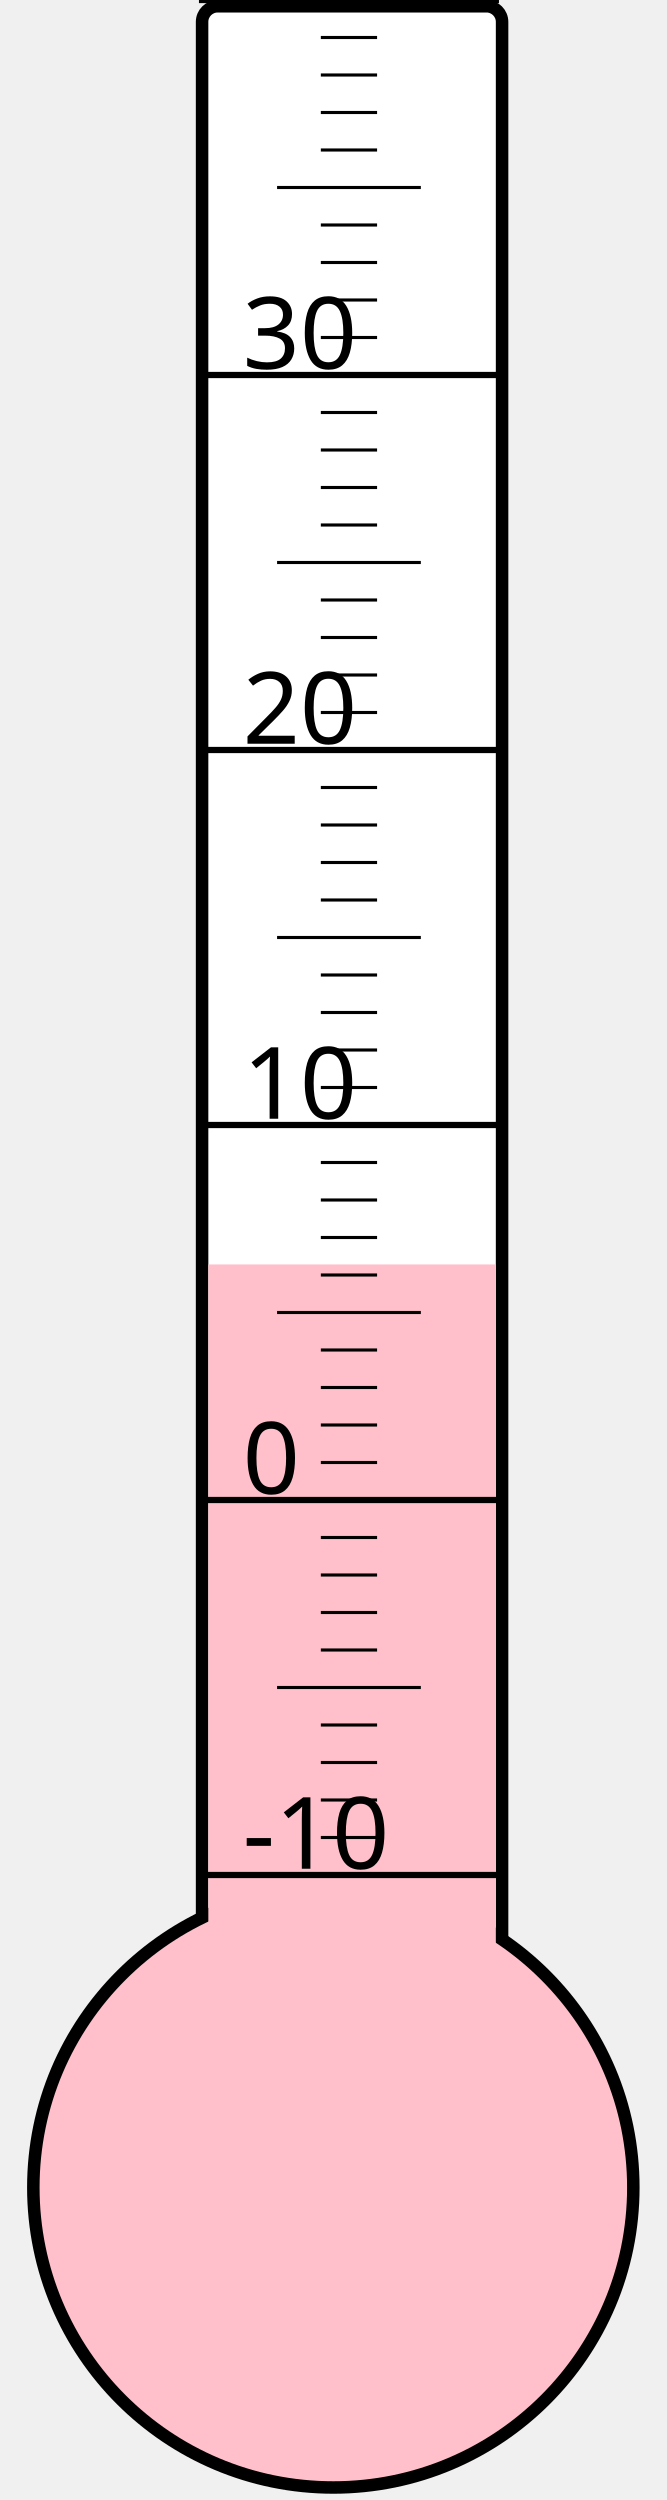
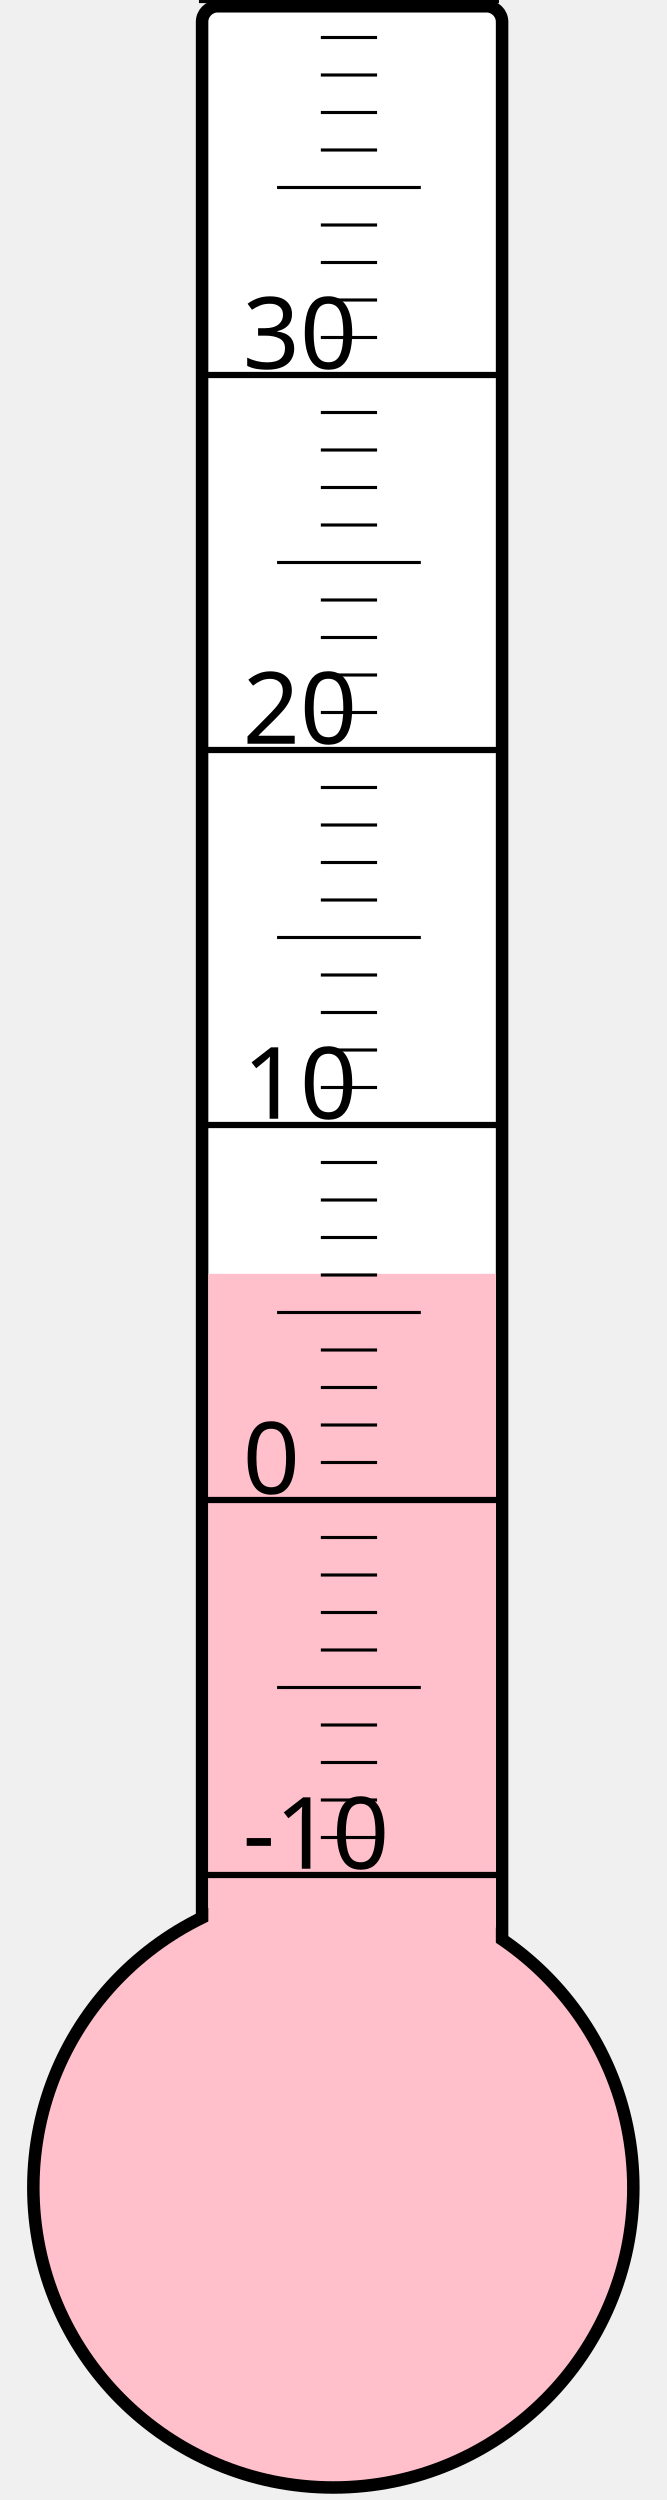
<svg xmlns="http://www.w3.org/2000/svg" width="40px" height="150px" viewBox="0 0 200 800">
  <rect width="200" height="800" x="0" y="0" style="fill: #ffffeb; fill-opacity: 0;" />
  <rect width="96" height="680" x="58" y="2" rx="5" ry="5" style="fill: white; fill-opacity: 1; stroke: black; stroke-width: 4;" />
  <circle cx="100" cy="700" r="96" style="fill: pink; stroke: black; stroke-width: 4;" />
-   <rect width="92" height="295.375" x="60" y="404.625" style="fill: pink; fill-opacity: 1; stroke-width: 0;" />
+   <rect width="92" height="292.375" x="60" y="407.625" style="fill: pink; fill-opacity: 1; stroke-width: 0;" />
  <text x="71" y="598" style="font-family: sans-serif; font-size: 24pt;">-10</text>
  <text x="71" y="478" style="font-family: sans-serif; font-size: 24pt;">0</text>
  <text x="71" y="358" style="font-family: sans-serif; font-size: 24pt;">10</text>
  <text x="71" y="238" style="font-family: sans-serif; font-size: 24pt;">20</text>
  <text x="71" y="118" style="font-family: sans-serif; font-size: 24pt;">30</text>
  <g style="stroke: black;">
    <line x1="57" y1="600" x2="153" y2="600" style="stroke-width: 2;" />
    <line x1="96" y1="588" x2="114" y2="588" style="stroke-width: 1;" />
    <line x1="96" y1="576" x2="114" y2="576" style="stroke-width: 1;" />
    <line x1="96" y1="564" x2="114" y2="564" style="stroke-width: 1;" />
    <line x1="96" y1="552" x2="114" y2="552" style="stroke-width: 1;" />
    <line x1="82" y1="540" x2="128" y2="540" style="stroke-width: 1;" />
    <line x1="96" y1="528" x2="114" y2="528" style="stroke-width: 1;" />
    <line x1="96" y1="516" x2="114" y2="516" style="stroke-width: 1;" />
    <line x1="96" y1="504" x2="114" y2="504" style="stroke-width: 1;" />
    <line x1="96" y1="492" x2="114" y2="492" style="stroke-width: 1;" />
    <line x1="57" y1="480" x2="153" y2="480" style="stroke-width: 2;" />
    <line x1="96" y1="468" x2="114" y2="468" style="stroke-width: 1;" />
    <line x1="96" y1="456" x2="114" y2="456" style="stroke-width: 1;" />
    <line x1="96" y1="444" x2="114" y2="444" style="stroke-width: 1;" />
    <line x1="96" y1="432" x2="114" y2="432" style="stroke-width: 1;" />
    <line x1="82" y1="420" x2="128" y2="420" style="stroke-width: 1;" />
    <line x1="96" y1="408" x2="114" y2="408" style="stroke-width: 1;" />
    <line x1="96" y1="396" x2="114" y2="396" style="stroke-width: 1;" />
    <line x1="96" y1="384" x2="114" y2="384" style="stroke-width: 1;" />
    <line x1="96" y1="372" x2="114" y2="372" style="stroke-width: 1;" />
    <line x1="57" y1="360" x2="153" y2="360" style="stroke-width: 2;" />
    <line x1="96" y1="348" x2="114" y2="348" style="stroke-width: 1;" />
    <line x1="96" y1="336" x2="114" y2="336" style="stroke-width: 1;" />
    <line x1="96" y1="324" x2="114" y2="324" style="stroke-width: 1;" />
    <line x1="96" y1="312" x2="114" y2="312" style="stroke-width: 1;" />
    <line x1="82" y1="300" x2="128" y2="300" style="stroke-width: 1;" />
    <line x1="96" y1="288" x2="114" y2="288" style="stroke-width: 1;" />
    <line x1="96" y1="276" x2="114" y2="276" style="stroke-width: 1;" />
    <line x1="96" y1="264" x2="114" y2="264" style="stroke-width: 1;" />
    <line x1="96" y1="252" x2="114" y2="252" style="stroke-width: 1;" />
    <line x1="57" y1="240" x2="153" y2="240" style="stroke-width: 2;" />
    <line x1="96" y1="228" x2="114" y2="228" style="stroke-width: 1;" />
    <line x1="96" y1="216" x2="114" y2="216" style="stroke-width: 1;" />
    <line x1="96" y1="204" x2="114" y2="204" style="stroke-width: 1;" />
    <line x1="96" y1="192" x2="114" y2="192" style="stroke-width: 1;" />
    <line x1="82" y1="180" x2="128" y2="180" style="stroke-width: 1;" />
    <line x1="96" y1="168" x2="114" y2="168" style="stroke-width: 1;" />
    <line x1="96" y1="156" x2="114" y2="156" style="stroke-width: 1;" />
    <line x1="96" y1="144" x2="114" y2="144" style="stroke-width: 1;" />
    <line x1="96" y1="132" x2="114" y2="132" style="stroke-width: 1;" />
    <line x1="57" y1="120" x2="153" y2="120" style="stroke-width: 2;" />
    <line x1="96" y1="108" x2="114" y2="108" style="stroke-width: 1;" />
    <line x1="96" y1="96" x2="114" y2="96" style="stroke-width: 1;" />
    <line x1="96" y1="84" x2="114" y2="84" style="stroke-width: 1;" />
    <line x1="96" y1="72" x2="114" y2="72" style="stroke-width: 1;" />
    <line x1="82" y1="60" x2="128" y2="60" style="stroke-width: 1;" />
    <line x1="96" y1="48" x2="114" y2="48" style="stroke-width: 1;" />
    <line x1="96" y1="36" x2="114" y2="36" style="stroke-width: 1;" />
    <line x1="96" y1="24" x2="114" y2="24" style="stroke-width: 1;" />
    <line x1="96" y1="12" x2="114" y2="12" style="stroke-width: 1;" />
    <line x1="57" y1="0" x2="153" y2="0" style="stroke-width: 2;" />
  </g>
</svg>
